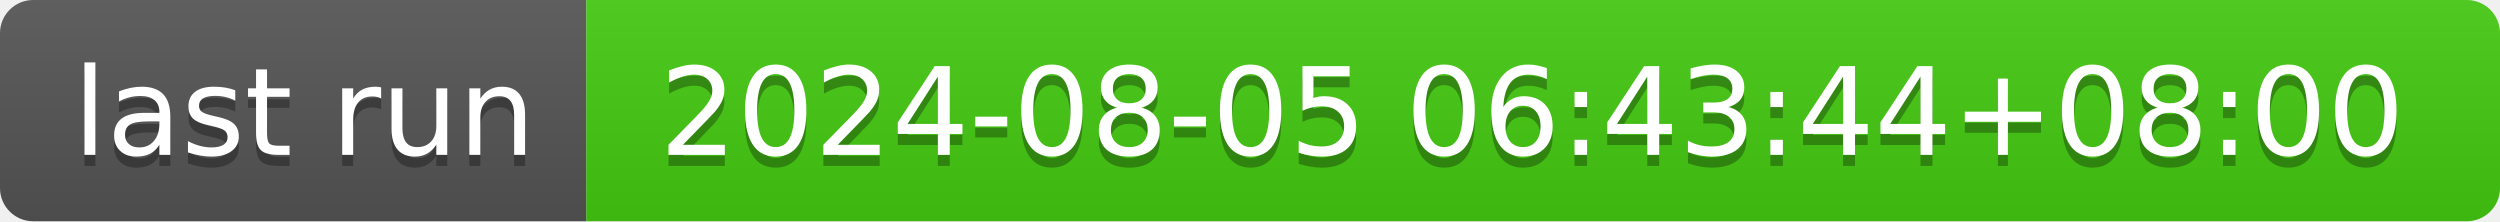
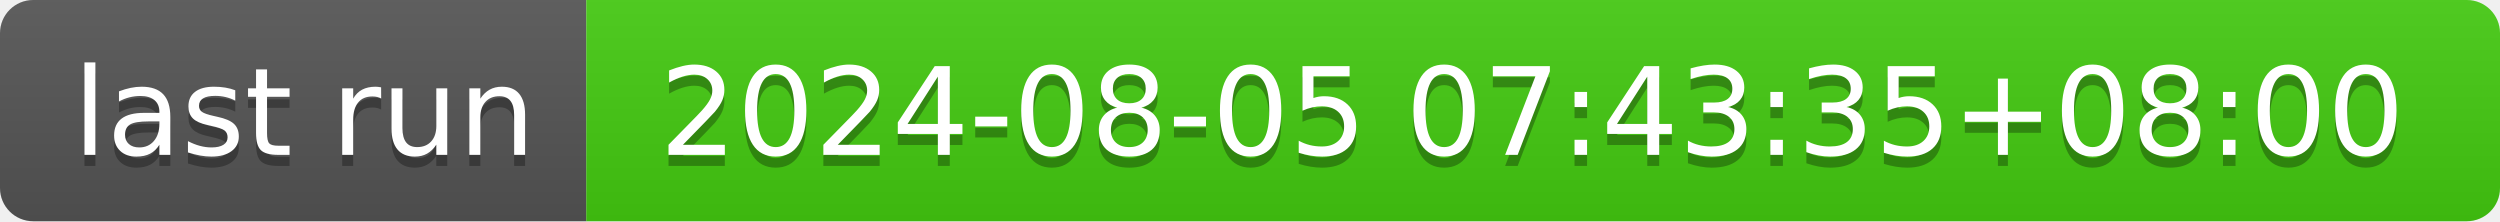
- <svg xmlns="http://www.w3.org/2000/svg" width="226" height="20" role="img" aria-label="last run: 2024-08-05 06:43:44+08:00">
+ <svg xmlns="http://www.w3.org/2000/svg" width="226" height="20" role="img" aria-label="last run: 2024-08-05 07:43:35+08:00">
  <linearGradient id="s" x2="0" y2="100%">
    <stop offset="0" stop-color="#bbb" stop-opacity=".1" />
    <stop offset="1" stop-opacity=".1" />
  </linearGradient>
  <clipPath id="r">
    <rect width="226" height="20" rx="3" fill="#fff" />
  </clipPath>
  <g clip-path="url(#r)">
    <rect width="53" height="20" fill="#555" />
    <rect x="53" width="173" height="20" fill="#4c1" />
    <rect width="226" height="20" fill="url(#s)" />
  </g>
  <g fill="#fff" text-anchor="middle" font-family="Verdana,Geneva,DejaVu Sans,sans-serif" text-rendering="geometricPrecision" font-size="110">
    <text aria-hidden="true" x="275" y="150" fill="#010101" fill-opacity=".3" transform="scale(.1)" textLength="430">last run</text>
    <text x="275" y="140" transform="scale(.1)" fill="#fff" textLength="430">last run</text>
-     <text aria-hidden="true" x="1385" y="150" fill="#010101" fill-opacity=".3" transform="scale(.1)" textLength="1630">2024-08-05 06:43:44+08:00</text>
-     <text x="1385" y="140" transform="scale(.1)" fill="#fff" textLength="1630">2024-08-05 06:43:44+08:00</text>
+     <text aria-hidden="true" x="1385" y="150" fill="#010101" fill-opacity=".3" transform="scale(.1)" textLength="1630">2024-08-05 07:43:35+08:00</text>
+     <text x="1385" y="140" transform="scale(.1)" fill="#fff" textLength="1630">2024-08-05 07:43:35+08:00</text>
  </g>
</svg>
